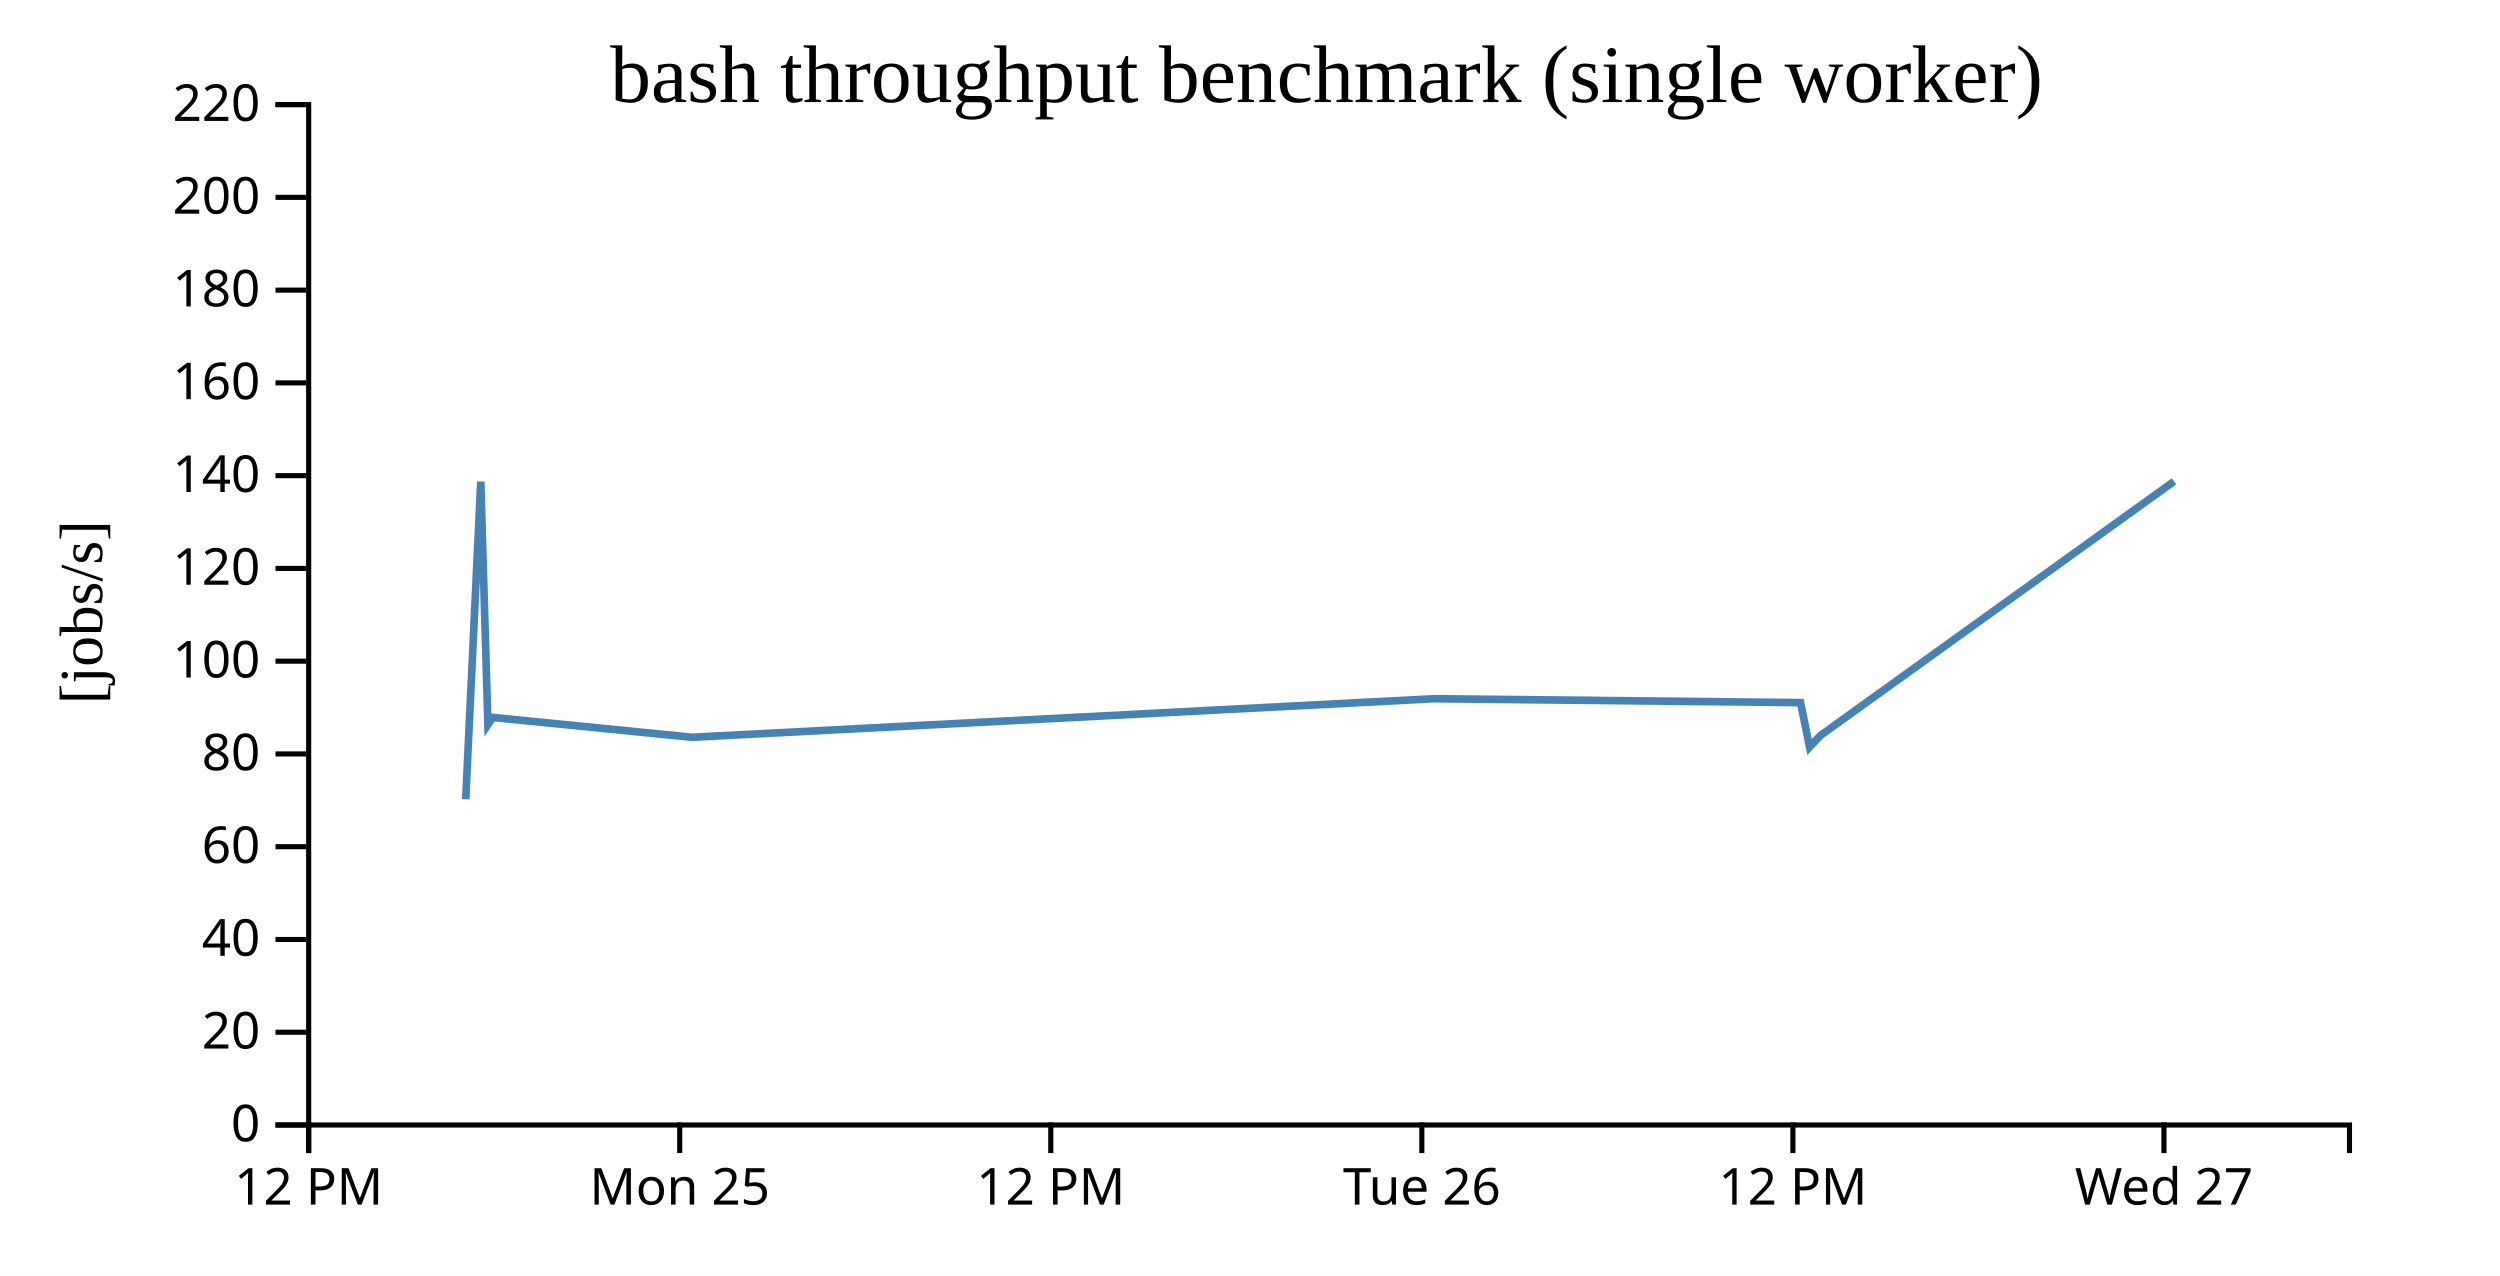
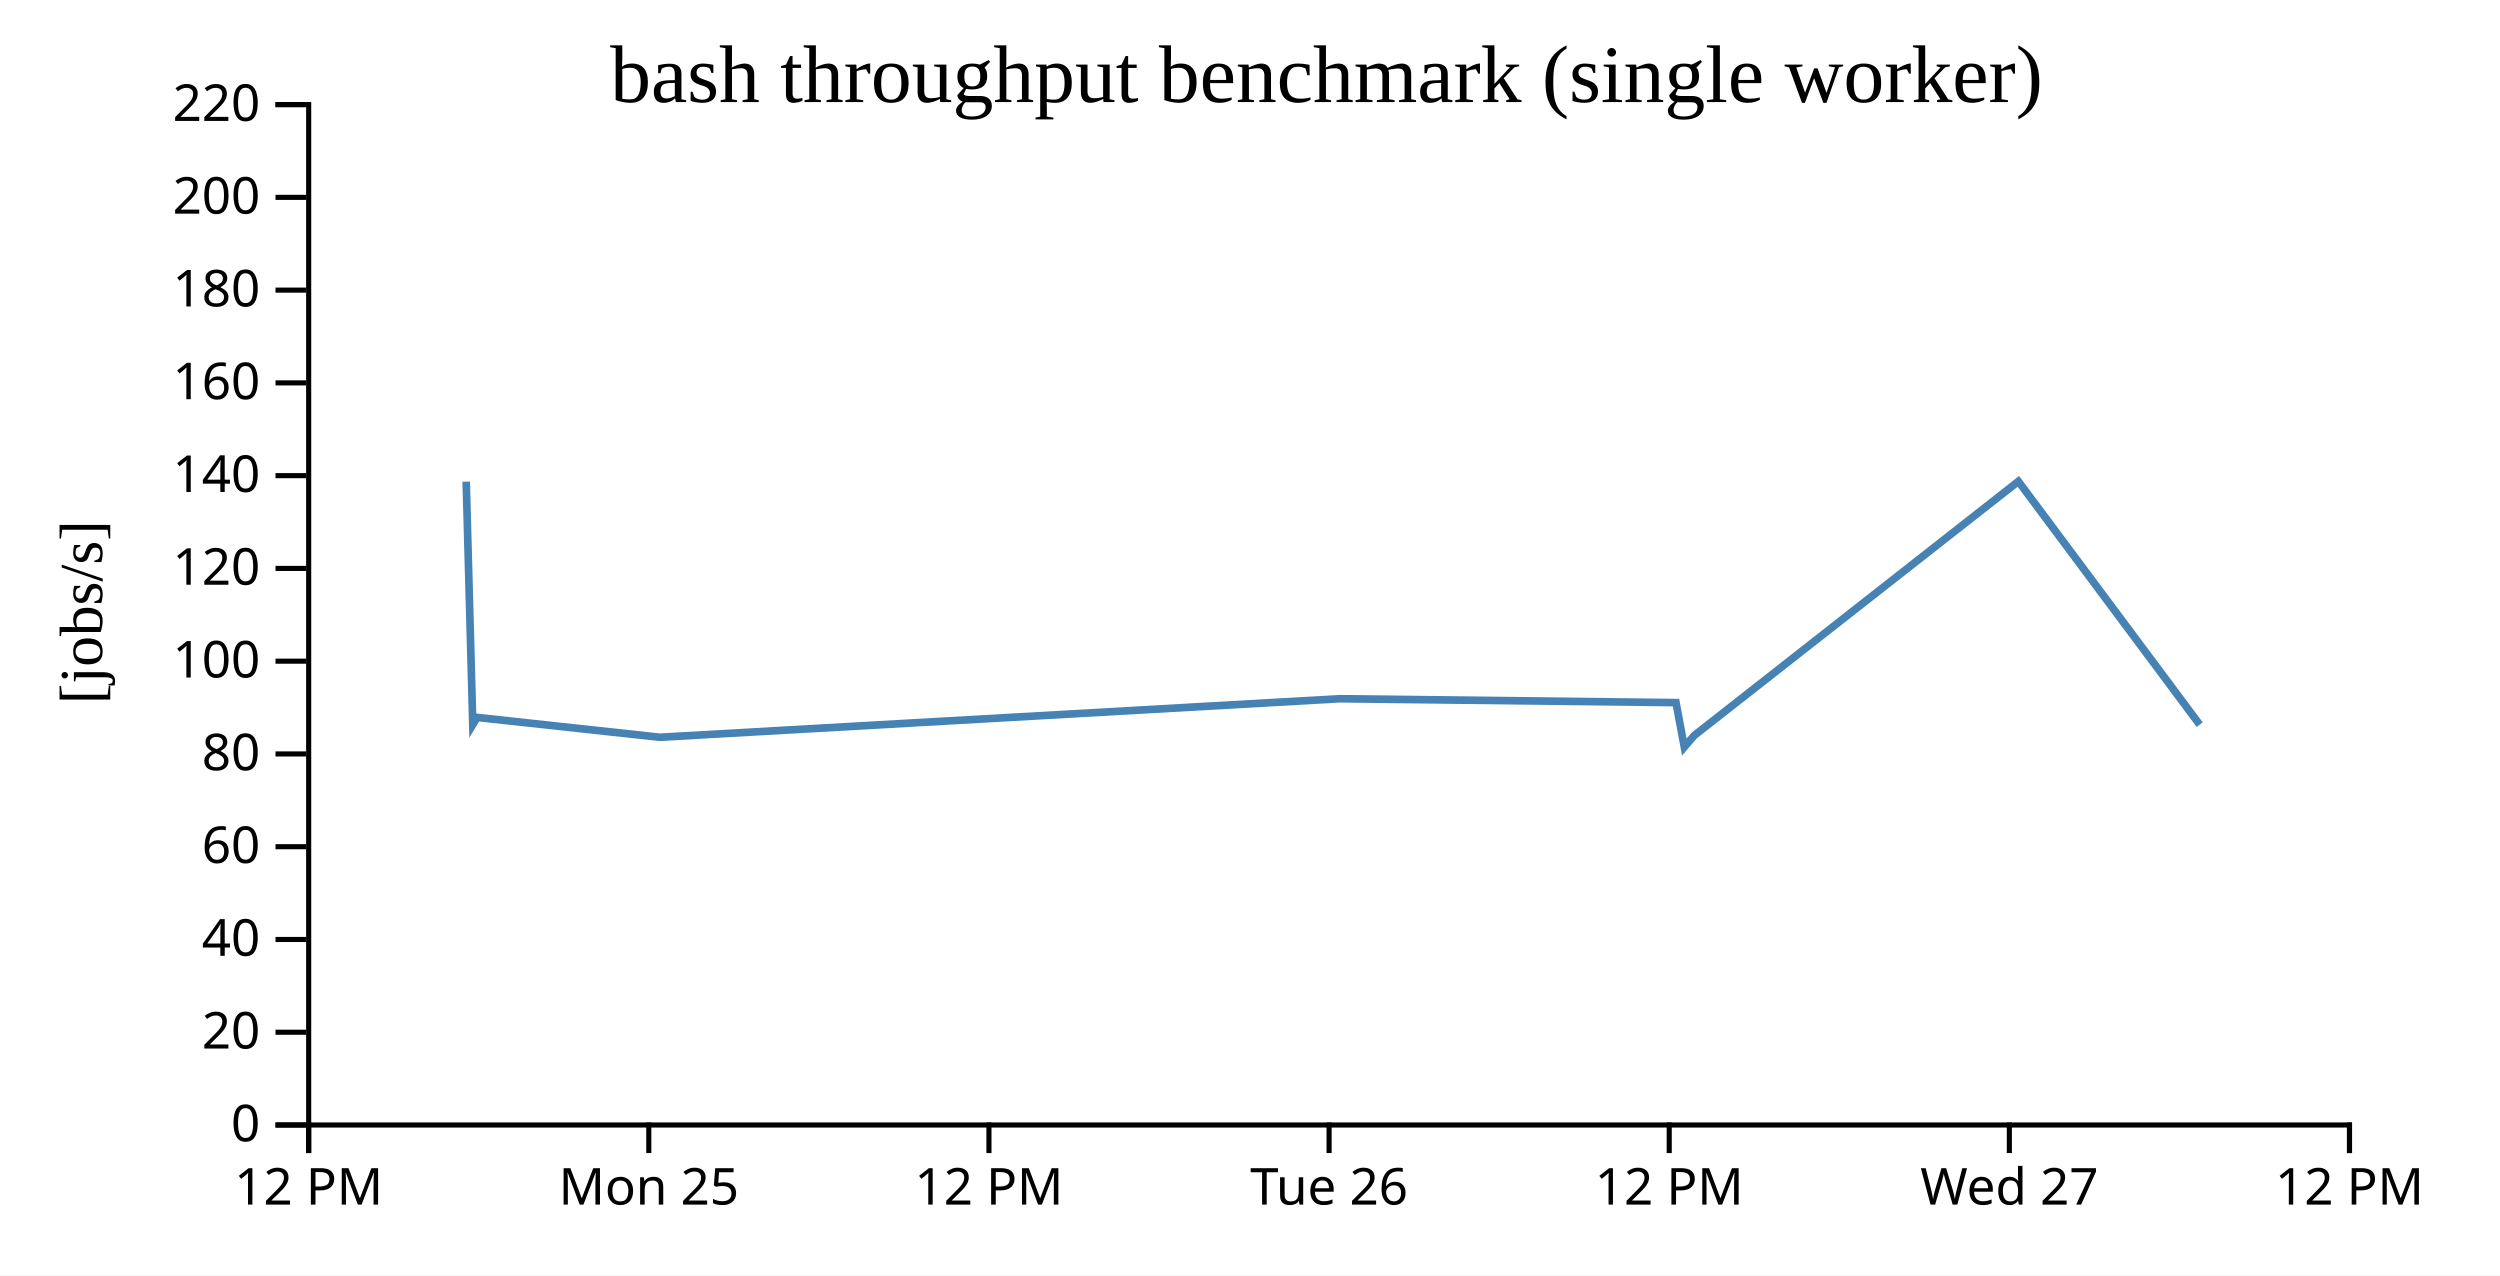
<svg xmlns="http://www.w3.org/2000/svg" width="490" height="250">
  <rect width="100%" height="100%" fill="white" />
  <g transform="translate(60,20)">
    <g transform="translate(0,200)" fill="none" font-size="10" font-family="sans-serif" text-anchor="middle">
      <path class="domain" stroke="currentColor" d="M0.5,6V0.5H400.5V6" />
      <g class="tick" opacity="1" transform="translate(0.5,0)">
        <line stroke="currentColor" y2="6" />
        <text fill="currentColor" y="9" dy="0.71em">12 PM</text>
      </g>
-       <g class="tick" opacity="1" transform="translate(73.22727,0)">
+       <g class="tick" opacity="1" transform="translate(67.16667,0)">
        <line stroke="currentColor" y2="6" />
        <text fill="currentColor" y="9" dy="0.71em">Mon 25</text>
      </g>
-       <g class="tick" opacity="1" transform="translate(145.9545,0)">
+       <g class="tick" opacity="1" transform="translate(133.8333,0)">
        <line stroke="currentColor" y2="6" />
        <text fill="currentColor" y="9" dy="0.71em">12 PM</text>
      </g>
-       <g class="tick" opacity="1" transform="translate(218.6818,0)">
+       <g class="tick" opacity="1" transform="translate(200.5,0)">
        <line stroke="currentColor" y2="6" />
        <text fill="currentColor" y="9" dy="0.71em">Tue 26</text>
      </g>
-       <g class="tick" opacity="1" transform="translate(291.4091,0)">
+       <g class="tick" opacity="1" transform="translate(267.1667,0)">
        <line stroke="currentColor" y2="6" />
        <text fill="currentColor" y="9" dy="0.71em">12 PM</text>
      </g>
-       <g class="tick" opacity="1" transform="translate(364.1364,0)">
+       <g class="tick" opacity="1" transform="translate(333.8333,0)">
        <line stroke="currentColor" y2="6" />
        <text fill="currentColor" y="9" dy="0.71em">Wed 27</text>
+       </g>
+       <g class="tick" opacity="1" transform="translate(400.5,0)">
+         <line stroke="currentColor" y2="6" />
+         <text fill="currentColor" y="9" dy="0.71em">12 PM</text>
      </g>
    </g>
    <g fill="none" font-size="10" font-family="sans-serif" text-anchor="end">
      <path class="domain" stroke="currentColor" d="M-6,200.5H0.5V0.5H-6" />
      <g class="tick" opacity="1" transform="translate(0,200.5)">
        <line stroke="currentColor" x2="-6" />
        <text fill="currentColor" x="-9" dy="0.32em">0</text>
      </g>
      <g class="tick" opacity="1" transform="translate(0,182.3182)">
        <line stroke="currentColor" x2="-6" />
        <text fill="currentColor" x="-9" dy="0.32em">20</text>
      </g>
      <g class="tick" opacity="1" transform="translate(0,164.1364)">
        <line stroke="currentColor" x2="-6" />
        <text fill="currentColor" x="-9" dy="0.32em">40</text>
      </g>
      <g class="tick" opacity="1" transform="translate(0,145.9545)">
        <line stroke="currentColor" x2="-6" />
        <text fill="currentColor" x="-9" dy="0.32em">60</text>
      </g>
      <g class="tick" opacity="1" transform="translate(0,127.7727)">
        <line stroke="currentColor" x2="-6" />
        <text fill="currentColor" x="-9" dy="0.32em">80</text>
      </g>
      <g class="tick" opacity="1" transform="translate(0,109.5909)">
        <line stroke="currentColor" x2="-6" />
        <text fill="currentColor" x="-9" dy="0.32em">100</text>
      </g>
      <g class="tick" opacity="1" transform="translate(0,91.40909)">
        <line stroke="currentColor" x2="-6" />
        <text fill="currentColor" x="-9" dy="0.32em">120</text>
      </g>
      <g class="tick" opacity="1" transform="translate(0,73.22727)">
        <line stroke="currentColor" x2="-6" />
        <text fill="currentColor" x="-9" dy="0.32em">140</text>
      </g>
      <g class="tick" opacity="1" transform="translate(0,55.04545)">
        <line stroke="currentColor" x2="-6" />
        <text fill="currentColor" x="-9" dy="0.32em">160</text>
      </g>
      <g class="tick" opacity="1" transform="translate(0,36.86364)">
        <line stroke="currentColor" x2="-6" />
        <text fill="currentColor" x="-9" dy="0.32em">180</text>
      </g>
      <g class="tick" opacity="1" transform="translate(0,18.68182)">
        <line stroke="currentColor" x2="-6" />
        <text fill="currentColor" x="-9" dy="0.32em">200</text>
      </g>
      <g class="tick" opacity="1" transform="translate(0,0.5)">
        <line stroke="currentColor" x2="-6" />
        <text fill="currentColor" x="-9" dy="0.32em">220</text>
      </g>
    </g>
    <text text-anchor="middle" style="font-size: 12px" transform="rotate(-90)" y="-40" x="-100">[jobs/s]</text>
    <text text-anchor="middle" style="font-size: 16px" y="0" x="200">bash throughput benchmark (single worker)</text>
-     <path fill="none" stroke="steelblue" stroke-width="1.5" d="M31.278,136.658L34.229,74.4L35.633,122.03L36.574,120.617L75.624,124.504L220.983,116.951L292.905,117.714L294.682,126.425L296.786,124.17L366.107,74.348" />
+     <path fill="none" stroke="steelblue" stroke-width="1.5" d="M31.376,74.4L32.664,122.03L33.527,120.617L69.322,124.504L202.568,116.951L268.496,117.714L270.125,126.425L272.053,124.17L335.598,74.348L371.141,122.033" />
  </g>
</svg>
